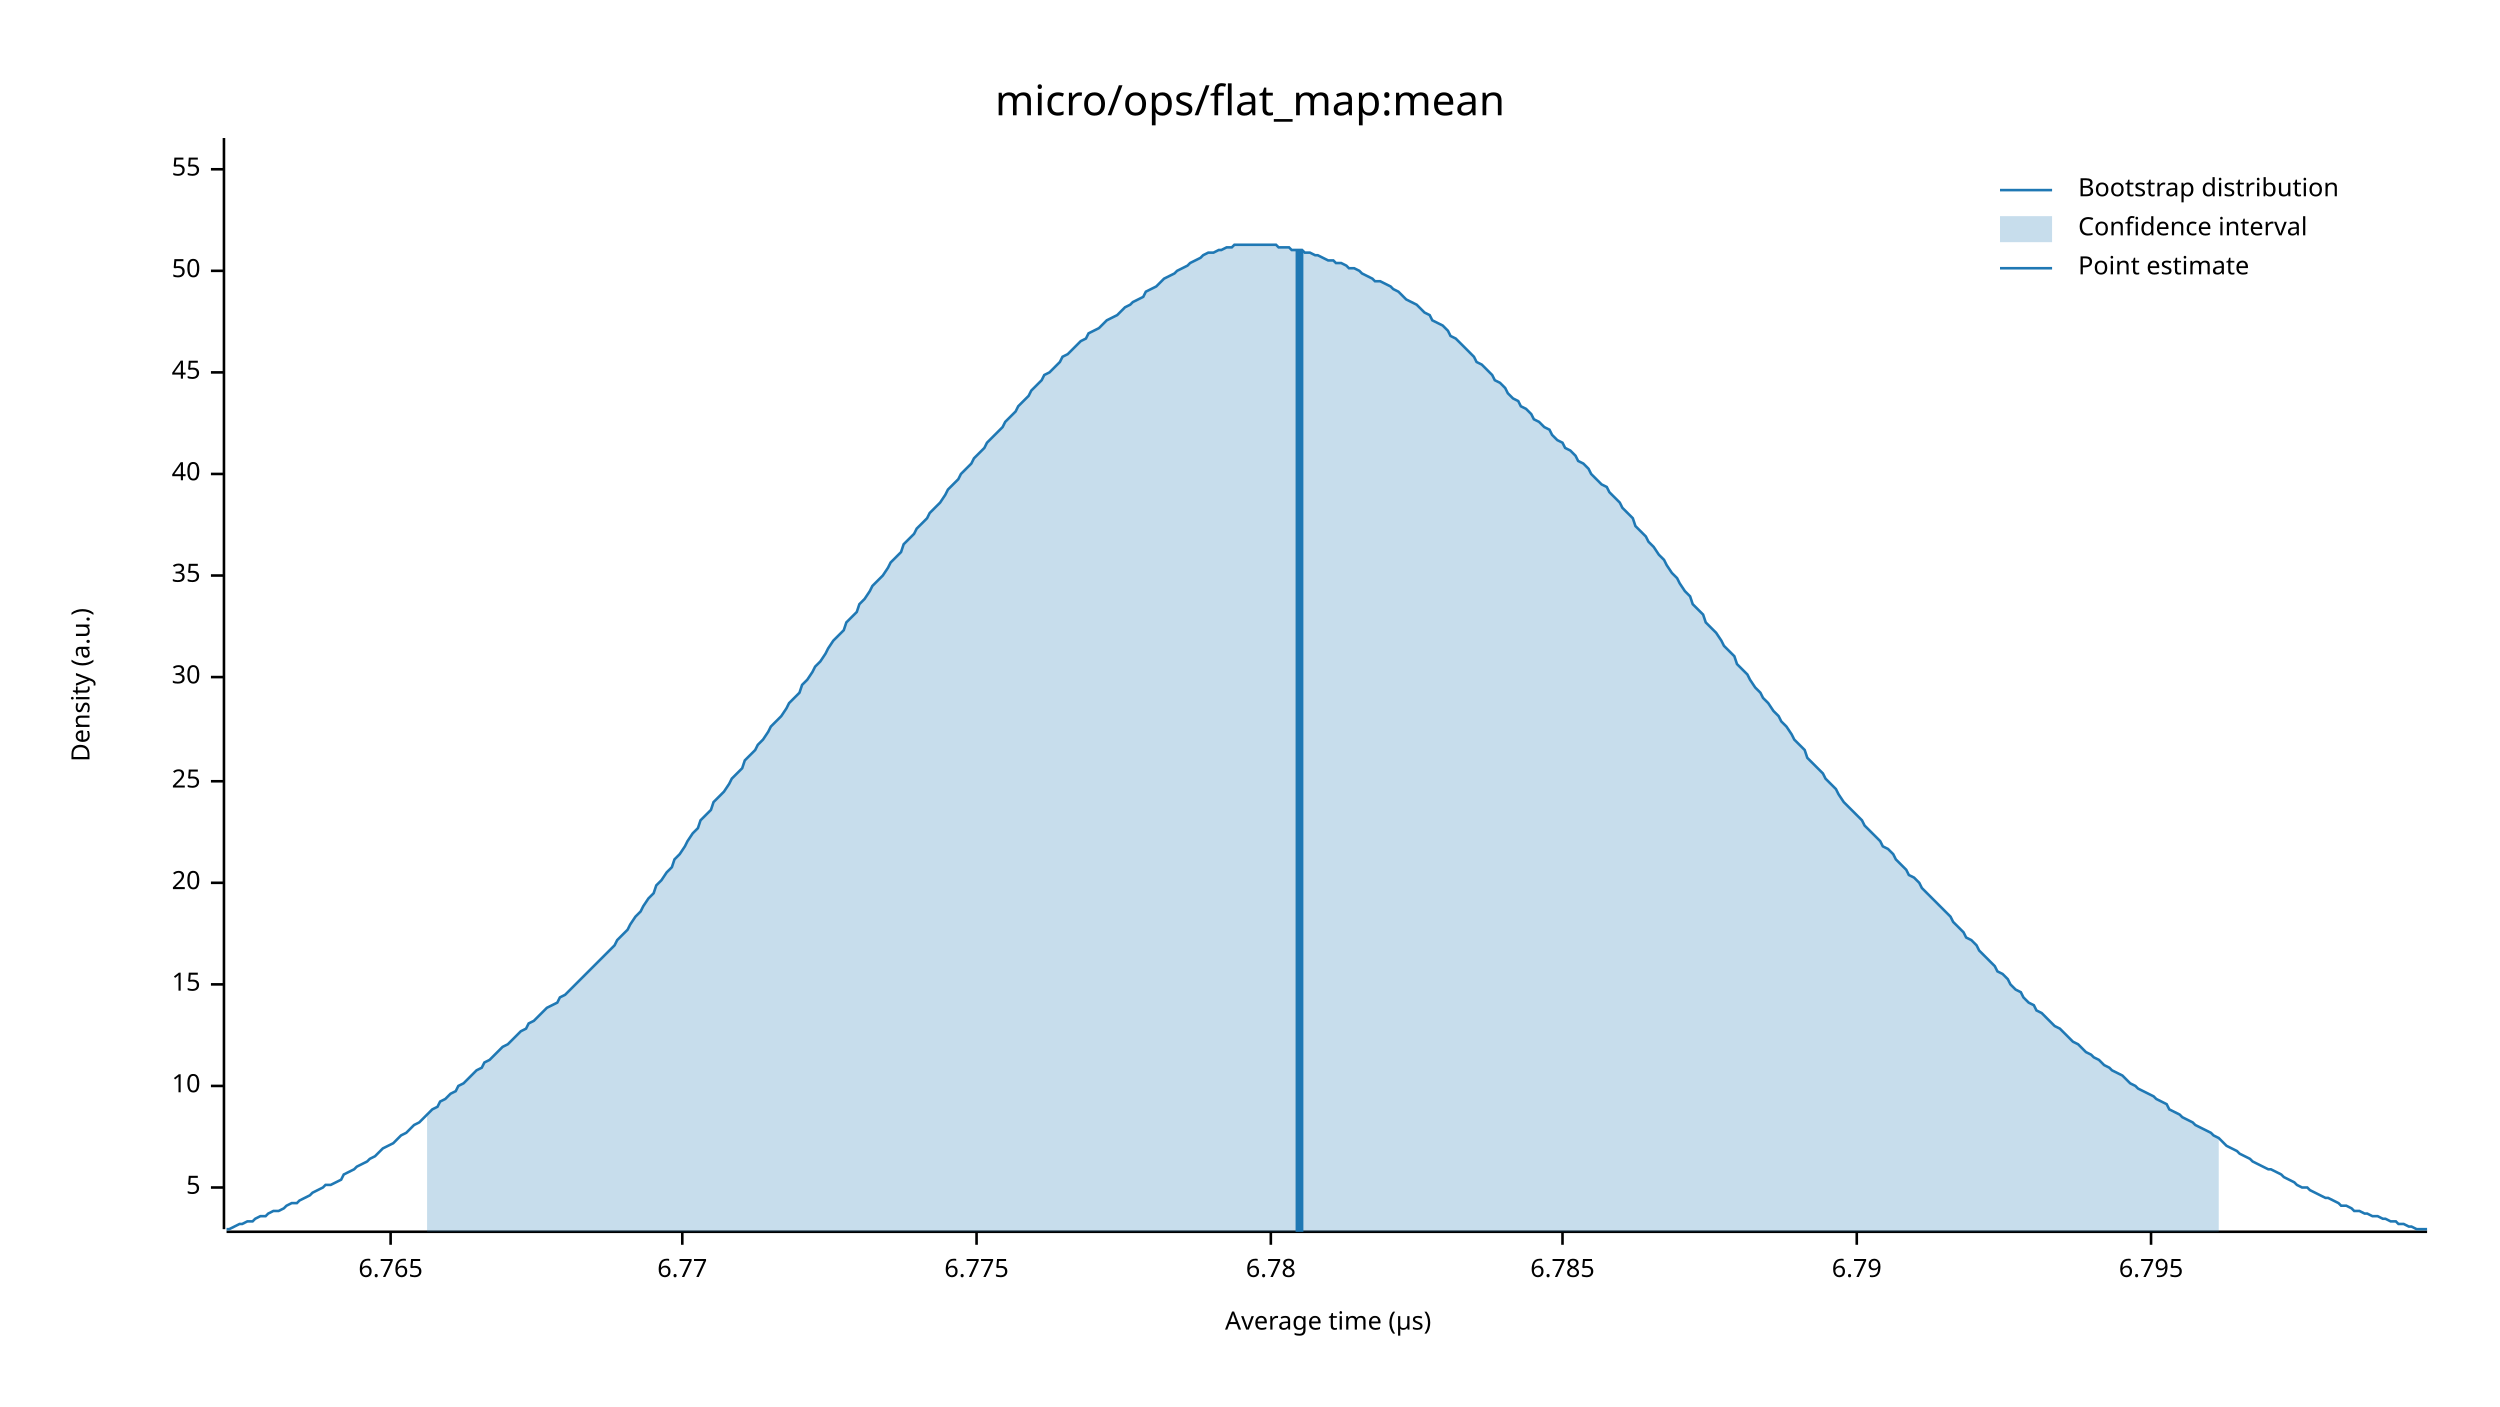
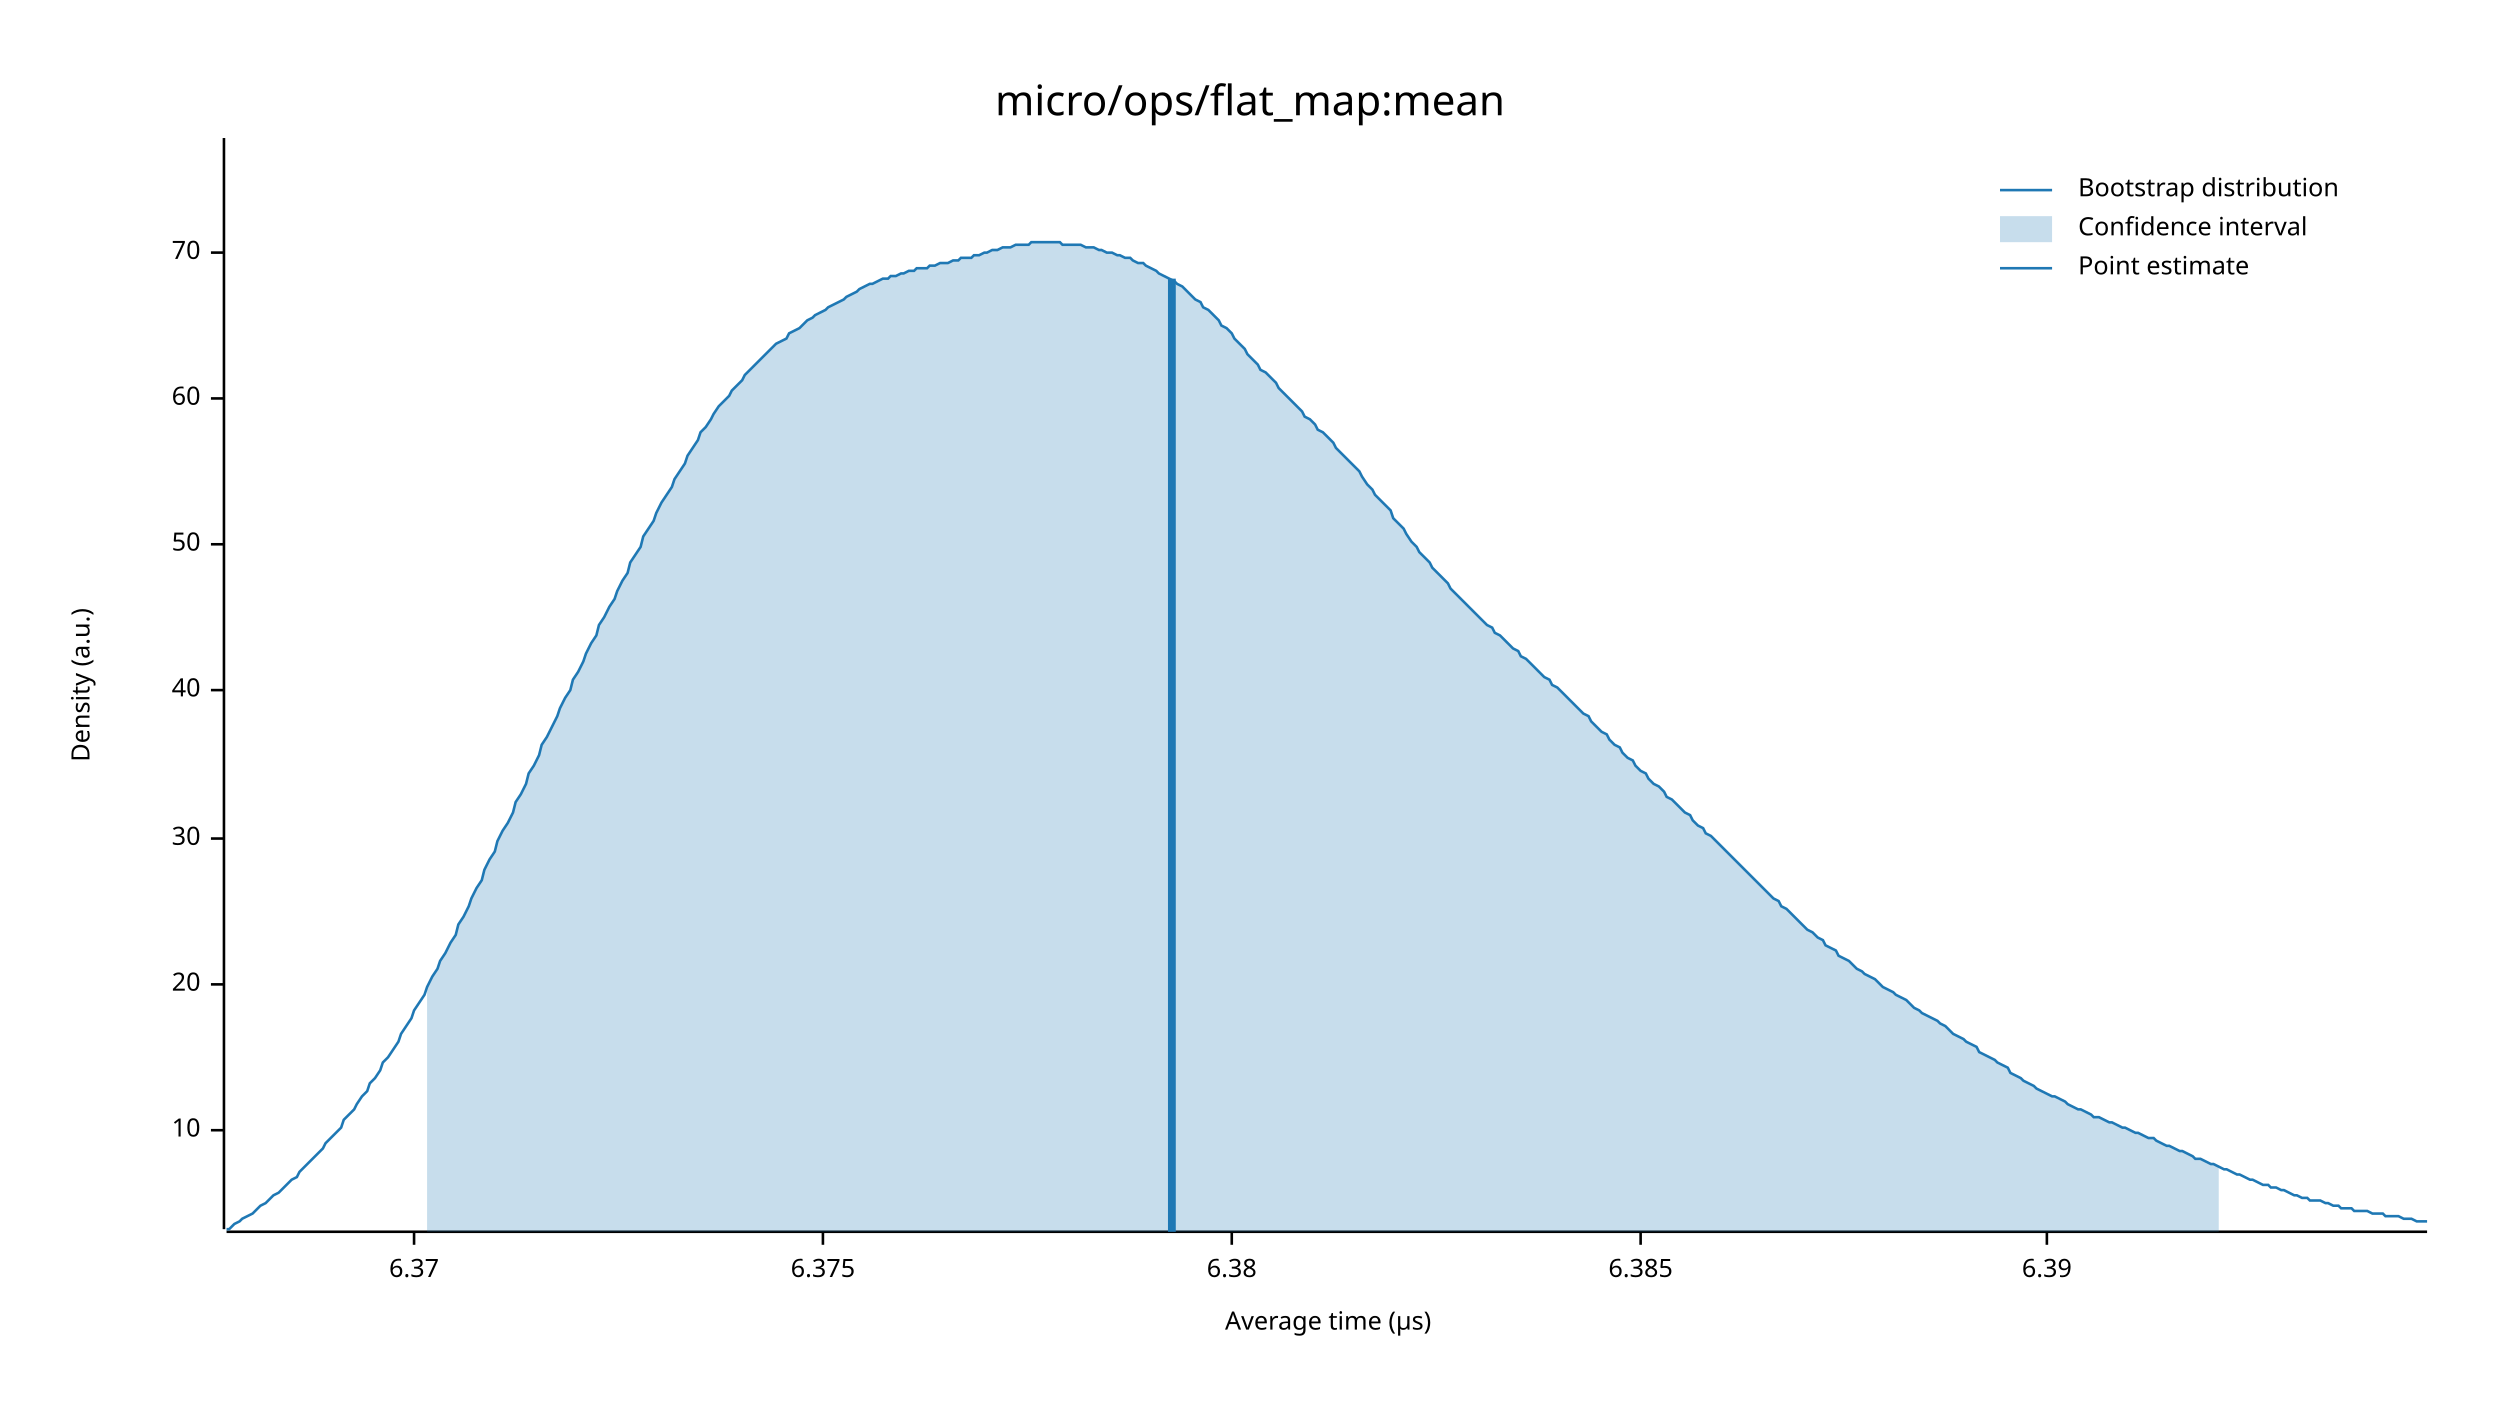
<svg xmlns="http://www.w3.org/2000/svg" width="960" height="540" viewBox="0 0 960 540">
  <text x="480" y="32" dy="0.76em" text-anchor="middle" font-family="sans-serif" font-size="16.129" opacity="1" fill="#000000">
micro/ops/flat_map:mean
</text>
  <text x="27" y="263" dy="0.76em" text-anchor="middle" font-family="sans-serif" font-size="9.677" opacity="1" fill="#000000" transform="rotate(270, 27, 263)">
Density (a.u.)
</text>
  <text x="510" y="513" dy="-0.5ex" text-anchor="middle" font-family="sans-serif" font-size="9.677" opacity="1" fill="#000000">
Average time (µs)
</text>
  <polyline fill="none" opacity="1" stroke="#000000" stroke-width="1" points="86,53 86,472 " />
-   <text x="77" y="456" dy="0.5ex" text-anchor="end" font-family="sans-serif" font-size="9.677" opacity="1" fill="#000000">
- 5
- </text>
-   <polyline fill="none" opacity="1" stroke="#000000" stroke-width="1" points="81,456 86,456 " />
-   <text x="77" y="417" dy="0.5ex" text-anchor="end" font-family="sans-serif" font-size="9.677" opacity="1" fill="#000000">
+   <text x="77" y="434" dy="0.5ex" text-anchor="end" font-family="sans-serif" font-size="9.677" opacity="1" fill="#000000">
10
</text>
-   <polyline fill="none" opacity="1" stroke="#000000" stroke-width="1" points="81,417 86,417 " />
+   <polyline fill="none" opacity="1" stroke="#000000" stroke-width="1" points="81,434 86,434 " />
  <text x="77" y="378" dy="0.5ex" text-anchor="end" font-family="sans-serif" font-size="9.677" opacity="1" fill="#000000">
- 15
+ 20
</text>
  <polyline fill="none" opacity="1" stroke="#000000" stroke-width="1" points="81,378 86,378 " />
-   <text x="77" y="339" dy="0.5ex" text-anchor="end" font-family="sans-serif" font-size="9.677" opacity="1" fill="#000000">
- 20
- </text>
-   <polyline fill="none" opacity="1" stroke="#000000" stroke-width="1" points="81,339 86,339 " />
-   <text x="77" y="300" dy="0.5ex" text-anchor="end" font-family="sans-serif" font-size="9.677" opacity="1" fill="#000000">
- 25
- </text>
-   <polyline fill="none" opacity="1" stroke="#000000" stroke-width="1" points="81,300 86,300 " />
-   <text x="77" y="260" dy="0.5ex" text-anchor="end" font-family="sans-serif" font-size="9.677" opacity="1" fill="#000000">
+   <text x="77" y="322" dy="0.5ex" text-anchor="end" font-family="sans-serif" font-size="9.677" opacity="1" fill="#000000">
30
</text>
-   <polyline fill="none" opacity="1" stroke="#000000" stroke-width="1" points="81,260 86,260 " />
-   <text x="77" y="221" dy="0.5ex" text-anchor="end" font-family="sans-serif" font-size="9.677" opacity="1" fill="#000000">
- 35
- </text>
-   <polyline fill="none" opacity="1" stroke="#000000" stroke-width="1" points="81,221 86,221 " />
-   <text x="77" y="182" dy="0.5ex" text-anchor="end" font-family="sans-serif" font-size="9.677" opacity="1" fill="#000000">
+   <polyline fill="none" opacity="1" stroke="#000000" stroke-width="1" points="81,322 86,322 " />
+   <text x="77" y="265" dy="0.5ex" text-anchor="end" font-family="sans-serif" font-size="9.677" opacity="1" fill="#000000">
40
</text>
-   <polyline fill="none" opacity="1" stroke="#000000" stroke-width="1" points="81,182 86,182 " />
-   <text x="77" y="143" dy="0.5ex" text-anchor="end" font-family="sans-serif" font-size="9.677" opacity="1" fill="#000000">
- 45
- </text>
-   <polyline fill="none" opacity="1" stroke="#000000" stroke-width="1" points="81,143 86,143 " />
-   <text x="77" y="104" dy="0.5ex" text-anchor="end" font-family="sans-serif" font-size="9.677" opacity="1" fill="#000000">
+   <polyline fill="none" opacity="1" stroke="#000000" stroke-width="1" points="81,265 86,265 " />
+   <text x="77" y="209" dy="0.5ex" text-anchor="end" font-family="sans-serif" font-size="9.677" opacity="1" fill="#000000">
50
</text>
-   <polyline fill="none" opacity="1" stroke="#000000" stroke-width="1" points="81,104 86,104 " />
-   <text x="77" y="65" dy="0.5ex" text-anchor="end" font-family="sans-serif" font-size="9.677" opacity="1" fill="#000000">
- 55
+   <polyline fill="none" opacity="1" stroke="#000000" stroke-width="1" points="81,209 86,209 " />
+   <text x="77" y="153" dy="0.5ex" text-anchor="end" font-family="sans-serif" font-size="9.677" opacity="1" fill="#000000">
+ 60
</text>
-   <polyline fill="none" opacity="1" stroke="#000000" stroke-width="1" points="81,65 86,65 " />
+   <polyline fill="none" opacity="1" stroke="#000000" stroke-width="1" points="81,153 86,153 " />
+   <text x="77" y="97" dy="0.5ex" text-anchor="end" font-family="sans-serif" font-size="9.677" opacity="1" fill="#000000">
+ 70
+ </text>
+   <polyline fill="none" opacity="1" stroke="#000000" stroke-width="1" points="81,97 86,97 " />
  <polyline fill="none" opacity="1" stroke="#000000" stroke-width="1" points="87,473 932,473 " />
-   <text x="150" y="483" dy="0.76em" text-anchor="middle" font-family="sans-serif" font-size="9.677" opacity="1" fill="#000000">
- 6.765
+   <text x="159" y="483" dy="0.76em" text-anchor="middle" font-family="sans-serif" font-size="9.677" opacity="1" fill="#000000">
+ 6.37
</text>
-   <polyline fill="none" opacity="1" stroke="#000000" stroke-width="1" points="150,473 150,478 " />
-   <text x="262" y="483" dy="0.76em" text-anchor="middle" font-family="sans-serif" font-size="9.677" opacity="1" fill="#000000">
- 6.77
+   <polyline fill="none" opacity="1" stroke="#000000" stroke-width="1" points="159,473 159,478 " />
+   <text x="316" y="483" dy="0.76em" text-anchor="middle" font-family="sans-serif" font-size="9.677" opacity="1" fill="#000000">
+ 6.375
</text>
-   <polyline fill="none" opacity="1" stroke="#000000" stroke-width="1" points="262,473 262,478 " />
-   <text x="375" y="483" dy="0.76em" text-anchor="middle" font-family="sans-serif" font-size="9.677" opacity="1" fill="#000000">
- 6.775
+   <polyline fill="none" opacity="1" stroke="#000000" stroke-width="1" points="316,473 316,478 " />
+   <text x="473" y="483" dy="0.76em" text-anchor="middle" font-family="sans-serif" font-size="9.677" opacity="1" fill="#000000">
+ 6.38
</text>
-   <polyline fill="none" opacity="1" stroke="#000000" stroke-width="1" points="375,473 375,478 " />
-   <text x="488" y="483" dy="0.76em" text-anchor="middle" font-family="sans-serif" font-size="9.677" opacity="1" fill="#000000">
- 6.78
+   <polyline fill="none" opacity="1" stroke="#000000" stroke-width="1" points="473,473 473,478 " />
+   <text x="630" y="483" dy="0.76em" text-anchor="middle" font-family="sans-serif" font-size="9.677" opacity="1" fill="#000000">
+ 6.385
</text>
-   <polyline fill="none" opacity="1" stroke="#000000" stroke-width="1" points="488,473 488,478 " />
-   <text x="600" y="483" dy="0.76em" text-anchor="middle" font-family="sans-serif" font-size="9.677" opacity="1" fill="#000000">
- 6.785
+   <polyline fill="none" opacity="1" stroke="#000000" stroke-width="1" points="630,473 630,478 " />
+   <text x="786" y="483" dy="0.76em" text-anchor="middle" font-family="sans-serif" font-size="9.677" opacity="1" fill="#000000">
+ 6.39
</text>
-   <polyline fill="none" opacity="1" stroke="#000000" stroke-width="1" points="600,473 600,478 " />
-   <text x="713" y="483" dy="0.76em" text-anchor="middle" font-family="sans-serif" font-size="9.677" opacity="1" fill="#000000">
- 6.79
- </text>
-   <polyline fill="none" opacity="1" stroke="#000000" stroke-width="1" points="713,473 713,478 " />
-   <text x="826" y="483" dy="0.76em" text-anchor="middle" font-family="sans-serif" font-size="9.677" opacity="1" fill="#000000">
- 6.795
- </text>
-   <polyline fill="none" opacity="1" stroke="#000000" stroke-width="1" points="826,473 826,478 " />
-   <polyline fill="none" opacity="1" stroke="#1F78B4" stroke-width="1" points="87,472 88,472 90,471 92,470 93,470 95,469 97,469 98,468 100,467 102,467 103,466 105,465 107,465 109,464 110,463 112,462 114,462 115,461 117,460 119,459 120,458 122,457 124,456 125,455 127,455 129,454 131,453 132,451 134,450 136,449 137,448 139,447 141,446 142,445 144,444 146,442 147,441 149,440 151,439 153,437 154,436 156,435 158,433 159,432 161,431 163,429 164,428 166,426 168,425 169,423 171,422 173,420 175,419 176,417 178,416 180,414 181,413 183,411 185,410 186,408 188,407 190,405 191,404 193,402 195,401 197,399 198,398 200,396 202,395 203,393 205,392 207,390 208,389 210,387 212,386 214,385 215,383 217,382 219,380 220,379 222,377 224,375 225,374 227,372 229,370 230,369 232,367 234,365 236,363 237,361 239,359 241,357 242,355 244,352 246,350 247,348 249,345 251,343 252,340 254,338 256,335 258,333 259,330 261,328 263,325 264,323 266,320 268,318 269,315 271,313 273,311 274,308 276,306 278,304 280,301 281,299 283,297 285,295 286,292 288,290 290,288 291,286 293,284 295,281 296,279 298,277 300,275 302,272 303,270 305,268 307,266 308,263 310,261 312,258 313,256 315,254 317,251 318,249 320,246 322,244 324,242 325,239 327,237 329,235 330,232 332,230 334,227 335,225 337,223 339,221 341,218 342,216 344,214 346,212 347,209 349,207 351,205 352,203 354,201 356,199 357,197 359,195 361,193 363,190 364,188 366,186 368,184 369,182 371,180 373,178 374,176 376,174 378,172 379,170 381,168 383,166 385,164 386,162 388,160 390,158 391,156 393,154 395,152 396,150 398,148 400,146 401,144 403,143 405,141 407,139 408,137 410,136 412,134 413,133 415,131 417,130 418,128 420,127 422,126 423,125 425,123 427,122 429,121 430,120 432,118 434,117 435,116 437,115 439,114 440,112 442,111 444,110 445,109 447,107 449,106 451,105 452,104 454,103 456,102 457,101 459,100 461,99 462,98 464,97 466,97 468,96 469,96 471,95 473,95 474,94 476,94 478,94 479,94 481,94 483,94 484,94 486,94 488,94 490,94 491,95 493,95 495,95 496,96 498,96 500,96 501,97 503,97 505,98 506,98 508,99 510,100 512,100 513,101 515,101 517,102 518,103 520,103 522,104 523,105 525,106 527,107 528,108 530,108 532,109 534,110 535,111 537,112 539,114 540,115 542,116 544,117 545,118 547,120 549,121 550,123 552,124 554,125 556,127 557,129 559,130 561,132 562,133 564,135 566,137 567,139 569,140 571,142 573,144 574,146 576,147 578,149 579,151 581,153 583,154 584,156 586,157 588,159 589,161 591,162 593,164 595,165 596,167 598,169 600,170 601,172 603,173 605,175 606,177 608,178 610,180 611,182 613,184 615,186 617,187 618,189 620,191 622,193 623,195 625,197 627,199 628,202 630,204 632,206 633,208 635,210 637,213 639,215 640,217 642,220 644,222 645,224 647,227 649,229 650,232 652,234 654,236 655,239 657,241 659,243 661,246 662,248 664,250 666,252 667,255 669,257 671,259 672,261 674,264 676,266 677,268 679,270 681,273 683,275 684,277 686,279 688,282 689,284 691,286 693,288 694,291 696,293 698,295 700,297 701,299 703,301 705,303 706,305 708,308 710,310 711,311 713,313 715,315 716,317 718,319 720,321 722,323 723,325 725,326 727,328 728,330 730,332 732,334 733,336 735,337 737,339 738,341 740,343 742,345 744,347 745,348 747,350 749,352 750,354 752,356 754,358 755,360 757,361 759,363 760,365 762,367 764,369 766,371 767,373 769,374 771,376 772,378 774,380 776,381 777,383 779,385 781,386 782,388 784,389 786,391 788,393 789,394 791,395 793,397 794,398 796,400 798,401 799,402 801,404 803,405 804,406 806,407 808,409 810,410 811,411 813,412 815,413 816,414 818,416 820,417 821,418 823,419 825,420 827,421 828,422 830,423 832,424 833,426 835,427 837,428 838,429 840,430 842,431 843,432 845,433 847,434 849,435 850,436 852,437 854,439 855,440 857,441 859,442 860,443 862,444 864,445 865,446 867,447 869,448 871,449 872,449 874,450 876,451 877,452 879,453 881,454 882,455 884,456 886,456 887,457 889,458 891,459 893,460 894,460 896,461 898,462 899,463 901,463 903,464 904,465 906,465 908,466 909,466 911,467 913,467 915,468 916,468 918,469 920,469 921,470 923,470 925,471 926,471 928,472 930,472 932,472 " />
-   <polygon opacity="0.25" fill="#1F78B4" points="164,428 166,426 168,425 169,423 171,422 173,420 175,419 176,417 178,416 180,414 181,413 183,411 185,410 186,408 188,407 190,405 191,404 193,402 195,401 197,399 198,398 200,396 202,395 203,393 205,392 207,390 208,389 210,387 212,386 214,385 215,383 217,382 219,380 220,379 222,377 224,375 225,374 227,372 229,370 230,369 232,367 234,365 236,363 237,361 239,359 241,357 242,355 244,352 246,350 247,348 249,345 251,343 252,340 254,338 256,335 258,333 259,330 261,328 263,325 264,323 266,320 268,318 269,315 271,313 273,311 274,308 276,306 278,304 280,301 281,299 283,297 285,295 286,292 288,290 290,288 291,286 293,284 295,281 296,279 298,277 300,275 302,272 303,270 305,268 307,266 308,263 310,261 312,258 313,256 315,254 317,251 318,249 320,246 322,244 324,242 325,239 327,237 329,235 330,232 332,230 334,227 335,225 337,223 339,221 341,218 342,216 344,214 346,212 347,209 349,207 351,205 352,203 354,201 356,199 357,197 359,195 361,193 363,190 364,188 366,186 368,184 369,182 371,180 373,178 374,176 376,174 378,172 379,170 381,168 383,166 385,164 386,162 388,160 390,158 391,156 393,154 395,152 396,150 398,148 400,146 401,144 403,143 405,141 407,139 408,137 410,136 412,134 413,133 415,131 417,130 418,128 420,127 422,126 423,125 425,123 427,122 429,121 430,120 432,118 434,117 435,116 437,115 439,114 440,112 442,111 444,110 445,109 447,107 449,106 451,105 452,104 454,103 456,102 457,101 459,100 461,99 462,98 464,97 466,97 468,96 469,96 471,95 473,95 474,94 476,94 478,94 479,94 481,94 483,94 484,94 486,94 488,94 490,94 491,95 493,95 495,95 496,96 498,96 500,96 501,97 503,97 505,98 506,98 508,99 510,100 512,100 513,101 515,101 517,102 518,103 520,103 522,104 523,105 525,106 527,107 528,108 530,108 532,109 534,110 535,111 537,112 539,114 540,115 542,116 544,117 545,118 547,120 549,121 550,123 552,124 554,125 556,127 557,129 559,130 561,132 562,133 564,135 566,137 567,139 569,140 571,142 573,144 574,146 576,147 578,149 579,151 581,153 583,154 584,156 586,157 588,159 589,161 591,162 593,164 595,165 596,167 598,169 600,170 601,172 603,173 605,175 606,177 608,178 610,180 611,182 613,184 615,186 617,187 618,189 620,191 622,193 623,195 625,197 627,199 628,202 630,204 632,206 633,208 635,210 637,213 639,215 640,217 642,220 644,222 645,224 647,227 649,229 650,232 652,234 654,236 655,239 657,241 659,243 661,246 662,248 664,250 666,252 667,255 669,257 671,259 672,261 674,264 676,266 677,268 679,270 681,273 683,275 684,277 686,279 688,282 689,284 691,286 693,288 694,291 696,293 698,295 700,297 701,299 703,301 705,303 706,305 708,308 710,310 711,311 713,313 715,315 716,317 718,319 720,321 722,323 723,325 725,326 727,328 728,330 730,332 732,334 733,336 735,337 737,339 738,341 740,343 742,345 744,347 745,348 747,350 749,352 750,354 752,356 754,358 755,360 757,361 759,363 760,365 762,367 764,369 766,371 767,373 769,374 771,376 772,378 774,380 776,381 777,383 779,385 781,386 782,388 784,389 786,391 788,393 789,394 791,395 793,397 794,398 796,400 798,401 799,402 801,404 803,405 804,406 806,407 808,409 810,410 811,411 813,412 815,413 816,414 818,416 820,417 821,418 823,419 825,420 827,421 828,422 830,423 832,424 833,426 835,427 837,428 838,429 840,430 842,431 843,432 845,433 847,434 849,435 850,436 852,437 852,473 164,473 " />
-   <polyline fill="none" opacity="1" stroke="#1F78B4" stroke-width="3" points="499,473 499,96 " />
+   <polyline fill="none" opacity="1" stroke="#000000" stroke-width="1" points="786,473 786,478 " />
+   <polyline fill="none" opacity="1" stroke="#1F78B4" stroke-width="1" points="87,472 88,472 90,470 92,469 93,468 95,467 97,466 98,465 100,463 102,462 103,461 105,459 107,458 109,456 110,455 112,453 114,452 115,450 117,448 119,446 120,445 122,443 124,441 125,439 127,437 129,435 131,433 132,430 134,428 136,426 137,424 139,421 141,419 142,416 144,414 146,411 147,408 149,406 151,403 153,400 154,397 156,394 158,391 159,388 161,385 163,382 164,379 166,375 168,372 169,369 171,366 173,362 175,359 176,355 178,352 180,348 181,345 183,341 185,338 186,334 188,330 190,327 191,323 193,319 195,316 197,312 198,308 200,305 202,301 203,297 205,294 207,290 208,286 210,283 212,279 214,275 215,272 217,268 219,265 220,261 222,258 224,254 225,251 227,247 229,244 230,240 232,237 234,233 236,230 237,227 239,223 241,220 242,216 244,213 246,210 247,206 249,203 251,200 252,197 254,193 256,190 258,187 259,184 261,181 263,178 264,175 266,172 268,169 269,166 271,164 273,161 274,159 276,156 278,154 280,152 281,150 283,148 285,146 286,144 288,142 290,140 291,139 293,137 295,135 296,134 298,132 300,131 302,130 303,128 305,127 307,126 308,125 310,123 312,122 313,121 315,120 317,119 318,118 320,117 322,116 324,115 325,114 327,113 329,112 330,111 332,110 334,109 335,109 337,108 339,107 341,107 342,106 344,106 346,105 347,105 349,104 351,104 352,103 354,103 356,103 357,102 359,102 361,101 363,101 364,101 366,100 368,100 369,99 371,99 373,99 374,98 376,98 378,97 379,97 381,96 383,96 385,95 386,95 388,95 390,94 391,94 393,94 395,94 396,93 398,93 400,93 401,93 403,93 405,93 407,93 408,94 410,94 412,94 413,94 415,94 417,95 418,95 420,95 422,96 423,96 425,97 427,97 429,98 430,98 432,99 434,99 435,100 437,101 439,101 440,102 442,103 444,104 445,105 447,106 449,107 451,108 452,109 454,110 456,112 457,113 459,115 461,116 462,118 464,119 466,121 468,123 469,125 471,126 473,128 474,130 476,132 478,134 479,136 481,138 483,140 484,142 486,143 488,145 490,147 491,149 493,151 495,153 496,154 498,156 500,158 501,160 503,161 505,163 506,165 508,166 510,168 512,170 513,172 515,174 517,176 518,177 520,179 522,181 523,183 525,186 527,188 528,190 530,192 532,194 534,196 535,199 537,201 539,203 540,205 542,208 544,210 545,212 547,214 549,216 550,218 552,220 554,222 556,224 557,226 559,228 561,230 562,231 564,233 566,235 567,236 569,238 571,240 573,241 574,243 576,244 578,246 579,247 581,249 583,250 584,252 586,253 588,255 589,256 591,258 593,260 595,261 596,263 598,264 600,266 601,267 603,269 605,271 606,272 608,274 610,275 611,277 613,279 615,281 617,282 618,284 620,286 622,287 623,289 625,291 627,292 628,294 630,296 632,297 633,299 635,301 637,302 639,304 640,306 642,307 644,309 645,310 647,312 649,313 650,315 652,317 654,318 655,320 657,321 659,323 661,325 662,326 664,328 666,330 667,331 669,333 671,335 672,336 674,338 676,340 677,341 679,343 681,345 683,346 684,348 686,349 688,351 689,352 691,354 693,356 694,357 696,358 698,360 700,361 701,363 703,364 705,365 706,367 708,368 710,369 711,370 713,372 715,373 716,374 718,375 720,376 722,378 723,379 725,380 727,381 728,382 730,383 732,384 733,385 735,387 737,388 738,389 740,390 742,391 744,392 745,393 747,394 749,396 750,397 752,398 754,399 755,400 757,401 759,402 760,404 762,405 764,406 766,407 767,408 769,409 771,410 772,412 774,413 776,414 777,415 779,416 781,417 782,418 784,419 786,420 788,421 789,421 791,422 793,423 794,424 796,425 798,426 799,426 801,427 803,428 804,429 806,429 808,430 810,431 811,431 813,432 815,433 816,433 818,434 820,435 821,435 823,436 825,437 827,437 828,438 830,439 832,440 833,440 835,441 837,442 838,442 840,443 842,444 843,445 845,445 847,446 849,447 850,447 852,448 854,449 855,449 857,450 859,451 860,451 862,452 864,453 865,453 867,454 869,455 871,455 872,456 874,456 876,457 877,457 879,458 881,459 882,459 884,460 886,460 887,461 889,461 891,461 893,462 894,462 896,463 898,463 899,464 901,464 903,464 904,465 906,465 908,465 909,465 911,466 913,466 915,466 916,467 918,467 920,467 921,467 923,468 925,468 926,468 928,469 930,469 932,469 " />
+   <polygon opacity="0.25" fill="#1F78B4" points="164,379 166,375 168,372 169,369 171,366 173,362 175,359 176,355 178,352 180,348 181,345 183,341 185,338 186,334 188,330 190,327 191,323 193,319 195,316 197,312 198,308 200,305 202,301 203,297 205,294 207,290 208,286 210,283 212,279 214,275 215,272 217,268 219,265 220,261 222,258 224,254 225,251 227,247 229,244 230,240 232,237 234,233 236,230 237,227 239,223 241,220 242,216 244,213 246,210 247,206 249,203 251,200 252,197 254,193 256,190 258,187 259,184 261,181 263,178 264,175 266,172 268,169 269,166 271,164 273,161 274,159 276,156 278,154 280,152 281,150 283,148 285,146 286,144 288,142 290,140 291,139 293,137 295,135 296,134 298,132 300,131 302,130 303,128 305,127 307,126 308,125 310,123 312,122 313,121 315,120 317,119 318,118 320,117 322,116 324,115 325,114 327,113 329,112 330,111 332,110 334,109 335,109 337,108 339,107 341,107 342,106 344,106 346,105 347,105 349,104 351,104 352,103 354,103 356,103 357,102 359,102 361,101 363,101 364,101 366,100 368,100 369,99 371,99 373,99 374,98 376,98 378,97 379,97 381,96 383,96 385,95 386,95 388,95 390,94 391,94 393,94 395,94 396,93 398,93 400,93 401,93 403,93 405,93 407,93 408,94 410,94 412,94 413,94 415,94 417,95 418,95 420,95 422,96 423,96 425,97 427,97 429,98 430,98 432,99 434,99 435,100 437,101 439,101 440,102 442,103 444,104 445,105 447,106 449,107 451,108 452,109 454,110 456,112 457,113 459,115 461,116 462,118 464,119 466,121 468,123 469,125 471,126 473,128 474,130 476,132 478,134 479,136 481,138 483,140 484,142 486,143 488,145 490,147 491,149 493,151 495,153 496,154 498,156 500,158 501,160 503,161 505,163 506,165 508,166 510,168 512,170 513,172 515,174 517,176 518,177 520,179 522,181 523,183 525,186 527,188 528,190 530,192 532,194 534,196 535,199 537,201 539,203 540,205 542,208 544,210 545,212 547,214 549,216 550,218 552,220 554,222 556,224 557,226 559,228 561,230 562,231 564,233 566,235 567,236 569,238 571,240 573,241 574,243 576,244 578,246 579,247 581,249 583,250 584,252 586,253 588,255 589,256 591,258 593,260 595,261 596,263 598,264 600,266 601,267 603,269 605,271 606,272 608,274 610,275 611,277 613,279 615,281 617,282 618,284 620,286 622,287 623,289 625,291 627,292 628,294 630,296 632,297 633,299 635,301 637,302 639,304 640,306 642,307 644,309 645,310 647,312 649,313 650,315 652,317 654,318 655,320 657,321 659,323 661,325 662,326 664,328 666,330 667,331 669,333 671,335 672,336 674,338 676,340 677,341 679,343 681,345 683,346 684,348 686,349 688,351 689,352 691,354 693,356 694,357 696,358 698,360 700,361 701,363 703,364 705,365 706,367 708,368 710,369 711,370 713,372 715,373 716,374 718,375 720,376 722,378 723,379 725,380 727,381 728,382 730,383 732,384 733,385 735,387 737,388 738,389 740,390 742,391 744,392 745,393 747,394 749,396 750,397 752,398 754,399 755,400 757,401 759,402 760,404 762,405 764,406 766,407 767,408 769,409 771,410 772,412 774,413 776,414 777,415 779,416 781,417 782,418 784,419 786,420 788,421 789,421 791,422 793,423 794,424 796,425 798,426 799,426 801,427 803,428 804,429 806,429 808,430 810,431 811,431 813,432 815,433 816,433 818,434 820,435 821,435 823,436 825,437 827,437 828,438 830,439 832,440 833,440 835,441 837,442 838,442 840,443 842,444 843,445 845,445 847,446 849,447 850,447 852,448 852,473 164,473 " />
+   <polyline fill="none" opacity="1" stroke="#1F78B4" stroke-width="3" points="450,473 450,107 " />
  <text x="798" y="68" dy="0.76em" text-anchor="start" font-family="sans-serif" font-size="9.677" opacity="1" fill="#000000">
Bootstrap distribution
</text>
  <text x="798" y="83" dy="0.76em" text-anchor="start" font-family="sans-serif" font-size="9.677" opacity="1" fill="#000000">
Confidence interval
</text>
  <text x="798" y="98" dy="0.76em" text-anchor="start" font-family="sans-serif" font-size="9.677" opacity="1" fill="#000000">
Point estimate
</text>
  <polyline fill="none" opacity="1" stroke="#1F78B4" stroke-width="1" points="768,73 788,73 " />
  <rect x="768" y="83" width="20" height="10" opacity="0.25" fill="#1F78B4" stroke="none" />
  <polyline fill="none" opacity="1" stroke="#1F78B4" stroke-width="1" points="768,103 788,103 " />
</svg>
